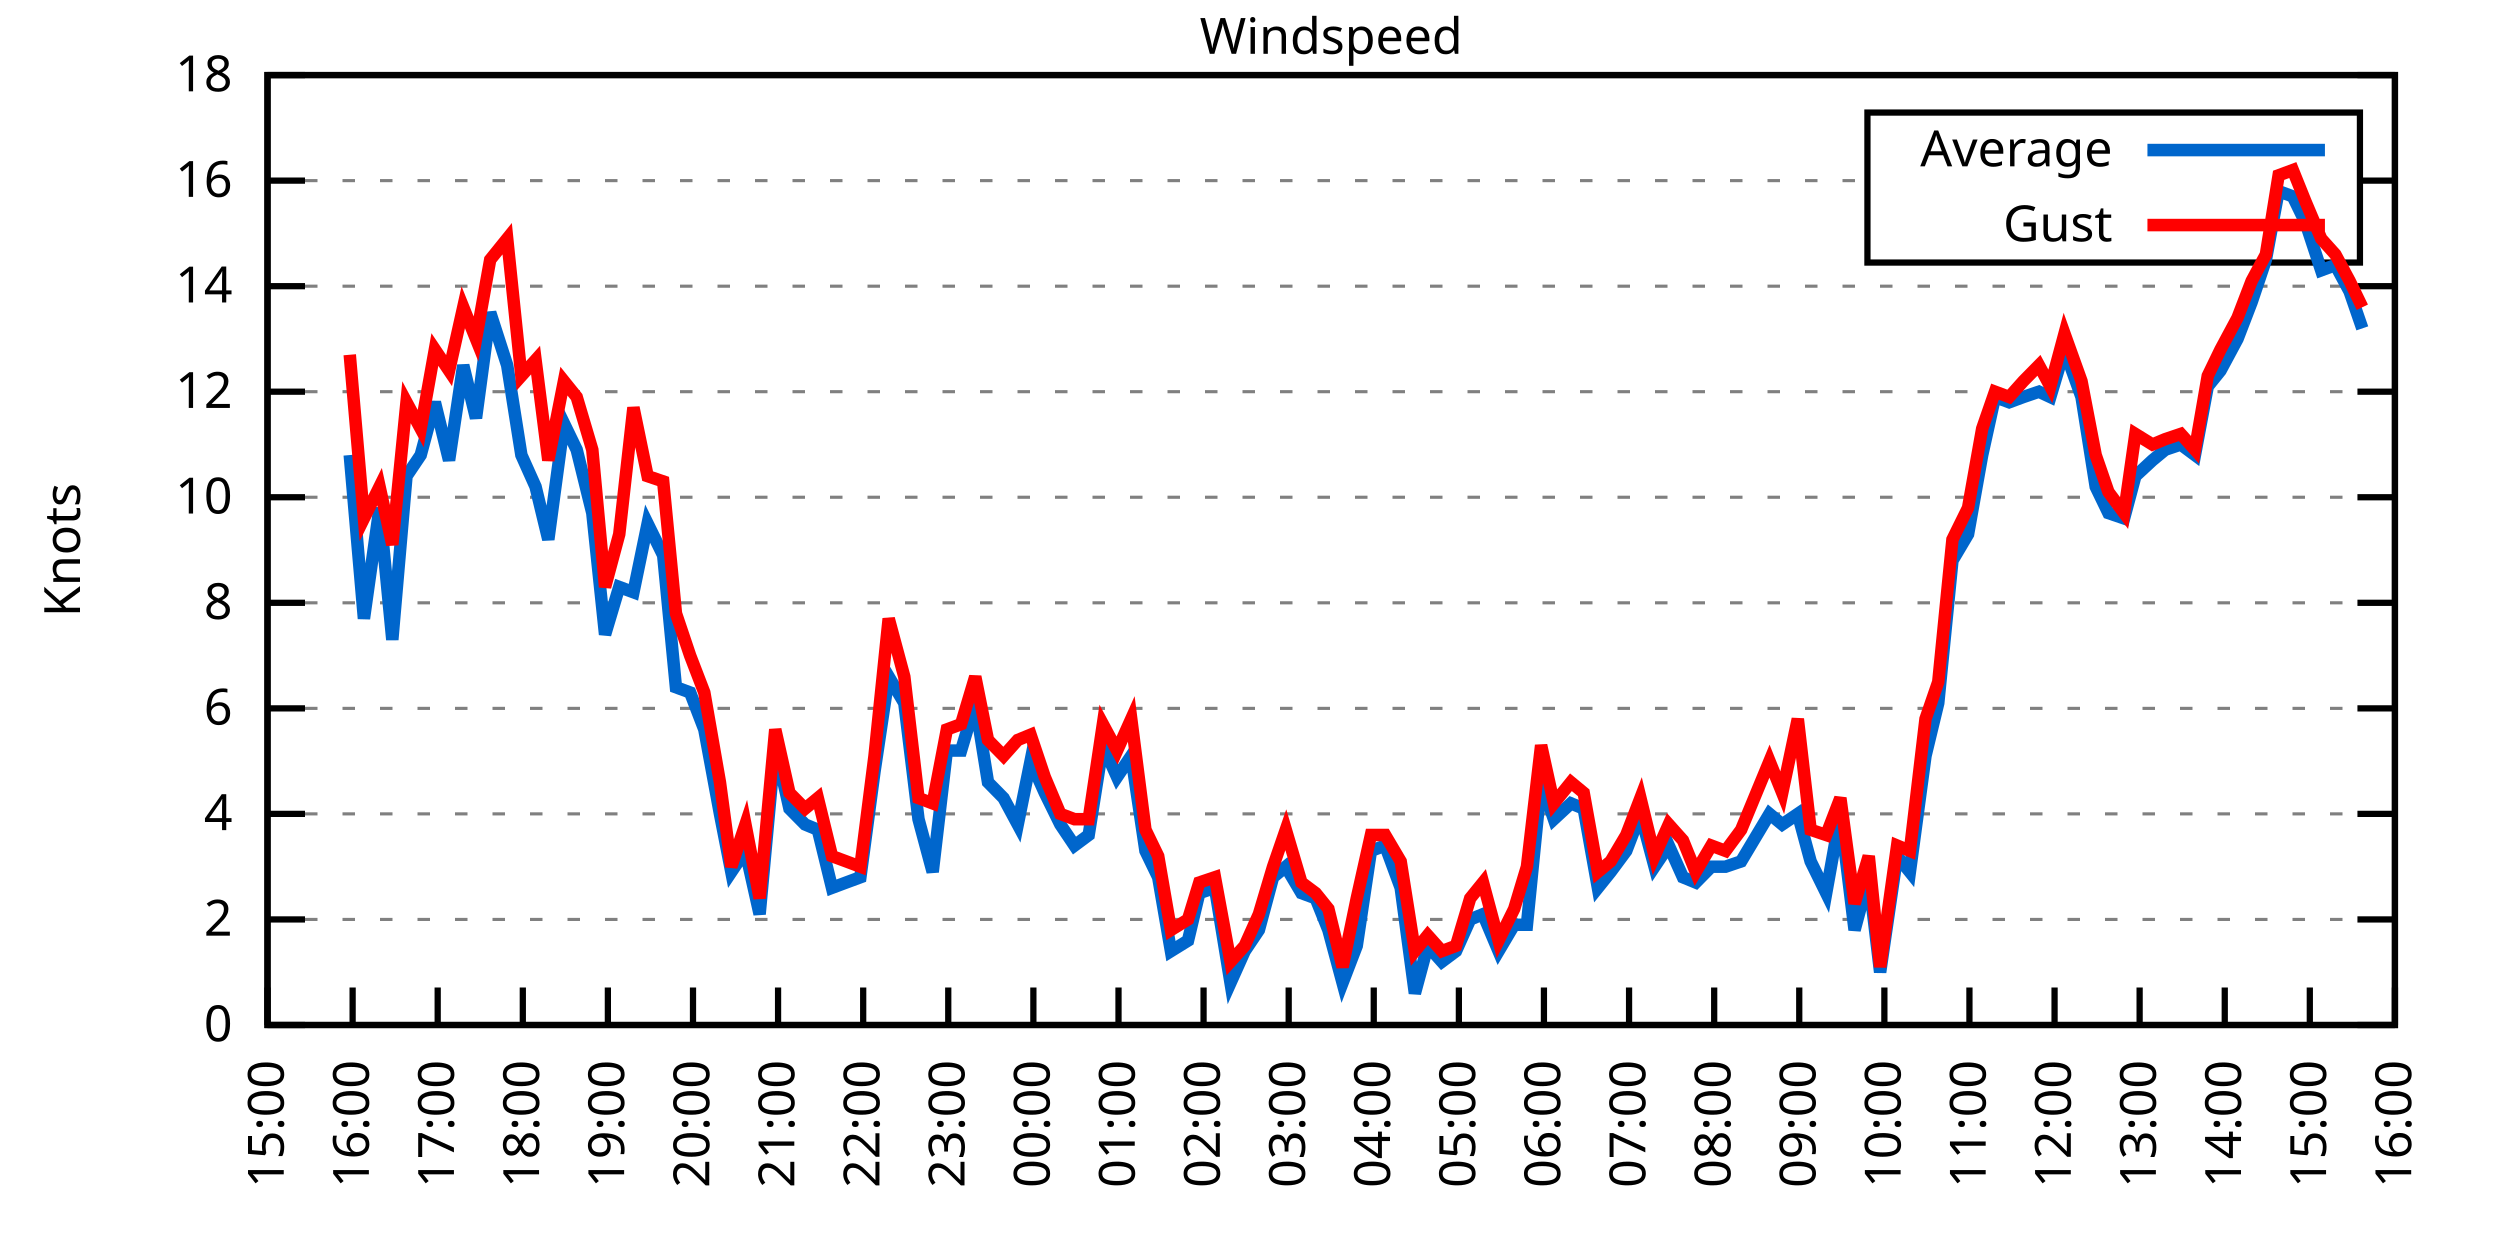
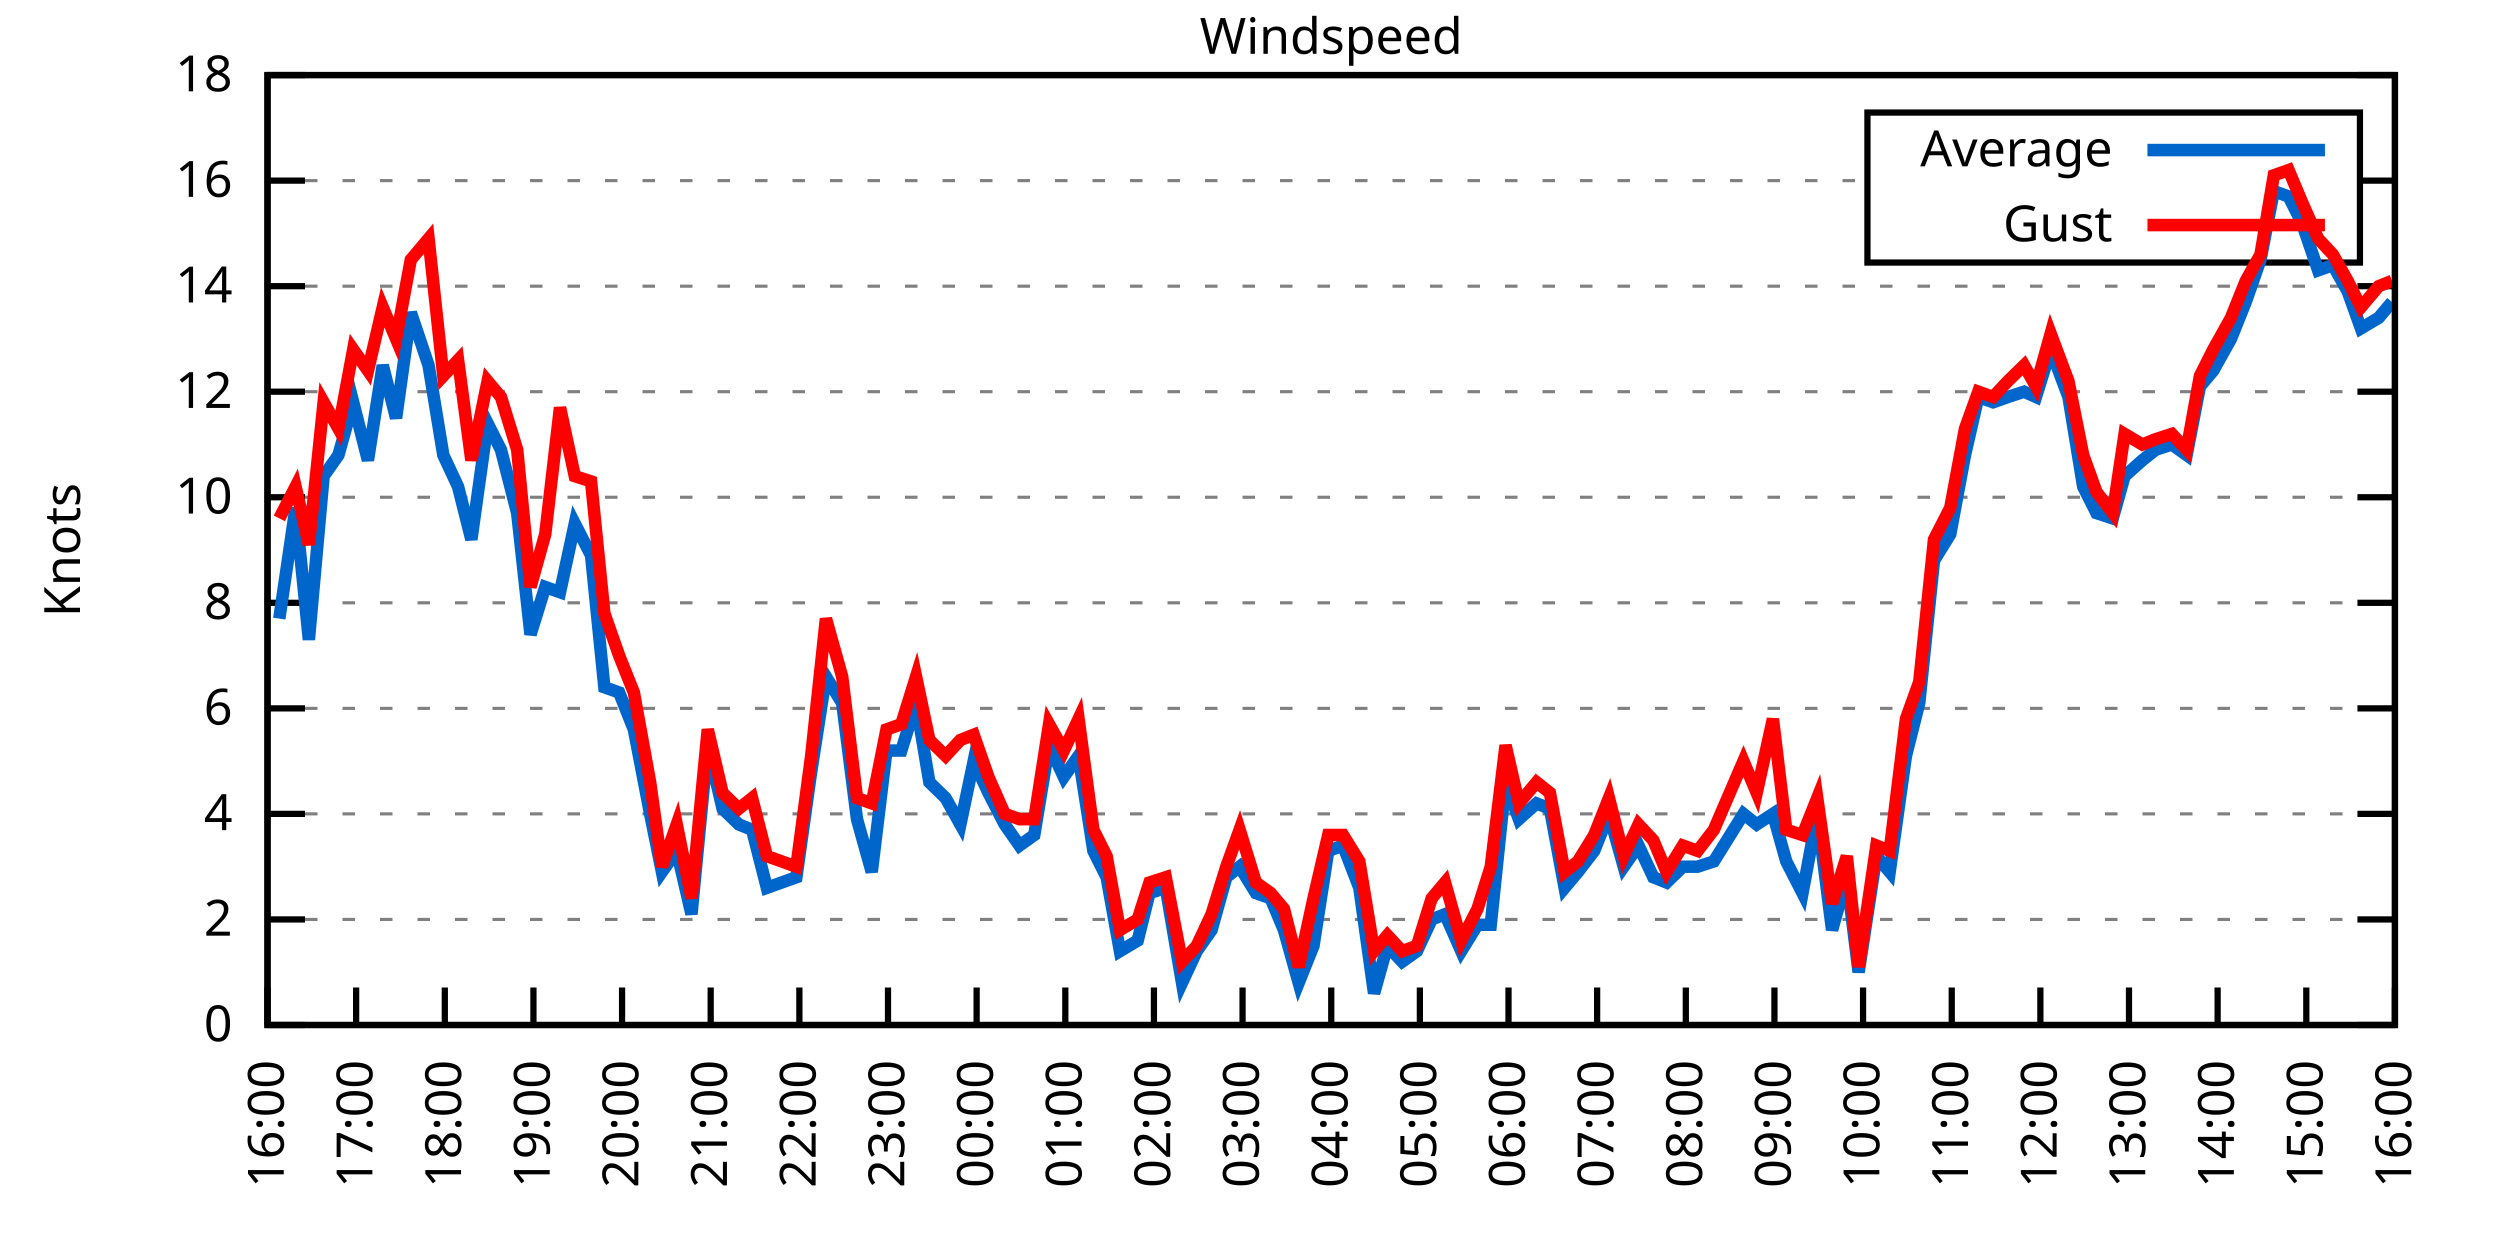
<svg xmlns="http://www.w3.org/2000/svg" xmlns:xlink="http://www.w3.org/1999/xlink" width="400" height="200" viewBox="0 0 400 200">
  <g id="gnuplot_canvas">
    <rect x="0" y="0" width="400" height="200" fill="none" />
    <defs>
      <circle id="gpDot" r="0.5" stroke-width="0.5" stroke="currentColor" />
      <path id="gpPt0" stroke-width="0.333" stroke="currentColor" d="M-1,0 h2 M0,-1 v2" />
      <path id="gpPt1" stroke-width="0.333" stroke="currentColor" d="M-1,-1 L1,1 M1,-1 L-1,1" />
      <path id="gpPt2" stroke-width="0.333" stroke="currentColor" d="M-1,0 L1,0 M0,-1 L0,1 M-1,-1 L1,1 M-1,1 L1,-1" />
      <rect id="gpPt3" stroke-width="0.333" stroke="currentColor" x="-1" y="-1" width="2" height="2" />
      <rect id="gpPt4" stroke-width="0.333" stroke="currentColor" fill="currentColor" x="-1" y="-1" width="2" height="2" />
      <circle id="gpPt5" stroke-width="0.333" stroke="currentColor" cx="0" cy="0" r="1" />
      <use xlink:href="#gpPt5" id="gpPt6" fill="currentColor" stroke="none" />
      <path id="gpPt7" stroke-width="0.333" stroke="currentColor" d="M0,-1.33 L-1.33,0.67 L1.33,0.67 z" />
      <use xlink:href="#gpPt7" id="gpPt8" fill="currentColor" stroke="none" />
      <use xlink:href="#gpPt7" id="gpPt9" stroke="currentColor" transform="rotate(180)" />
      <use xlink:href="#gpPt9" id="gpPt10" fill="currentColor" stroke="none" />
      <use xlink:href="#gpPt3" id="gpPt11" stroke="currentColor" transform="rotate(45)" />
      <use xlink:href="#gpPt11" id="gpPt12" fill="currentColor" stroke="none" />
      <path id="gpPt13" stroke-width="0.333" stroke="currentColor" d="M0,1.330 L1.265,0.411 L0.782,-1.067 L-0.782,-1.076 L-1.265,0.411 z" />
      <use xlink:href="#gpPt13" id="gpPt14" fill="currentColor" stroke="none" />
      <filter id="textbox" filterUnits="objectBoundingBox" x="0" y="0" height="1" width="1">
        <feFlood flood-color="white" flood-opacity="1" result="bgnd" />
        <feComposite in="SourceGraphic" in2="bgnd" operator="atop" />
      </filter>
      <filter id="greybox" filterUnits="objectBoundingBox" x="0" y="0" height="1" width="1">
        <feFlood flood-color="lightgrey" flood-opacity="1" result="grey" />
        <feComposite in="SourceGraphic" in2="grey" operator="atop" />
      </filter>
    </defs>
    <g fill="none" color="white" stroke="currentColor" stroke-width="1.00" stroke-linecap="butt" stroke-linejoin="miter">
</g>
    <g fill="none" color="black" stroke="currentColor" stroke-width="1.00" stroke-linecap="butt" stroke-linejoin="miter">
      <g stroke="none" shape-rendering="crispEdges">
        <polygon fill="rgb(255, 255, 255)" points="42.80,164.00 383.18,164.00 383.18,12.02 42.80,12.02 " />
      </g>
    </g>
    <g fill="none" color="black" stroke="currentColor" stroke-width="1.00" stroke-linecap="butt" stroke-linejoin="miter">
</g>
    <g fill="none" color="black" stroke="black" stroke-width="0.50" stroke-linecap="butt" stroke-linejoin="miter">
</g>
    <g fill="none" color="gray" stroke="currentColor" stroke-width="0.50" stroke-linecap="butt" stroke-linejoin="miter">
      <path stroke="gray" stroke-dasharray="2,4" class="gridline" d="M42.80,164.00 L383.19,164.00  " />
    </g>
    <g fill="none" color="gray" stroke="gray" stroke-width="1.00" stroke-linecap="butt" stroke-linejoin="miter">
</g>
    <g fill="none" color="black" stroke="currentColor" stroke-width="1.00" stroke-linecap="butt" stroke-linejoin="miter">
      <path stroke="black" d="M42.80,164.00 L48.80,164.00 M383.19,164.00 L377.19,164.00  " />
      <g transform="translate(37.20,166.60)" stroke="none" fill="black" font-family="Sans" font-size="8.00" text-anchor="end">
        <text>
          <tspan font-family="Sans"> 0</tspan>
        </text>
      </g>
    </g>
    <g fill="none" color="black" stroke="currentColor" stroke-width="1.00" stroke-linecap="butt" stroke-linejoin="miter">
</g>
    <g fill="none" color="black" stroke="black" stroke-width="0.50" stroke-linecap="butt" stroke-linejoin="miter">
</g>
    <g fill="none" color="gray" stroke="currentColor" stroke-width="0.50" stroke-linecap="butt" stroke-linejoin="miter">
      <path stroke="gray" stroke-dasharray="2,4" class="gridline" d="M42.80,147.11 L383.19,147.11  " />
    </g>
    <g fill="none" color="gray" stroke="gray" stroke-width="1.00" stroke-linecap="butt" stroke-linejoin="miter">
</g>
    <g fill="none" color="black" stroke="currentColor" stroke-width="1.00" stroke-linecap="butt" stroke-linejoin="miter">
      <path stroke="black" d="M42.80,147.11 L48.80,147.11 M383.19,147.11 L377.19,147.11  " />
      <g transform="translate(37.20,149.71)" stroke="none" fill="black" font-family="Sans" font-size="8.00" text-anchor="end">
        <text>
          <tspan font-family="Sans"> 2</tspan>
        </text>
      </g>
    </g>
    <g fill="none" color="black" stroke="currentColor" stroke-width="1.00" stroke-linecap="butt" stroke-linejoin="miter">
</g>
    <g fill="none" color="black" stroke="black" stroke-width="0.50" stroke-linecap="butt" stroke-linejoin="miter">
</g>
    <g fill="none" color="gray" stroke="currentColor" stroke-width="0.50" stroke-linecap="butt" stroke-linejoin="miter">
      <path stroke="gray" stroke-dasharray="2,4" class="gridline" d="M42.80,130.22 L383.19,130.22  " />
    </g>
    <g fill="none" color="gray" stroke="gray" stroke-width="1.00" stroke-linecap="butt" stroke-linejoin="miter">
</g>
    <g fill="none" color="black" stroke="currentColor" stroke-width="1.00" stroke-linecap="butt" stroke-linejoin="miter">
      <path stroke="black" d="M42.80,130.22 L48.80,130.22 M383.19,130.22 L377.19,130.22  " />
      <g transform="translate(37.20,132.82)" stroke="none" fill="black" font-family="Sans" font-size="8.00" text-anchor="end">
        <text>
          <tspan font-family="Sans"> 4</tspan>
        </text>
      </g>
    </g>
    <g fill="none" color="black" stroke="currentColor" stroke-width="1.00" stroke-linecap="butt" stroke-linejoin="miter">
</g>
    <g fill="none" color="black" stroke="black" stroke-width="0.50" stroke-linecap="butt" stroke-linejoin="miter">
</g>
    <g fill="none" color="gray" stroke="currentColor" stroke-width="0.50" stroke-linecap="butt" stroke-linejoin="miter">
      <path stroke="gray" stroke-dasharray="2,4" class="gridline" d="M42.80,113.34 L383.19,113.34  " />
    </g>
    <g fill="none" color="gray" stroke="gray" stroke-width="1.00" stroke-linecap="butt" stroke-linejoin="miter">
</g>
    <g fill="none" color="black" stroke="currentColor" stroke-width="1.00" stroke-linecap="butt" stroke-linejoin="miter">
      <path stroke="black" d="M42.80,113.34 L48.80,113.34 M383.19,113.34 L377.19,113.34  " />
      <g transform="translate(37.20,115.94)" stroke="none" fill="black" font-family="Sans" font-size="8.00" text-anchor="end">
        <text>
          <tspan font-family="Sans"> 6</tspan>
        </text>
      </g>
    </g>
    <g fill="none" color="black" stroke="currentColor" stroke-width="1.00" stroke-linecap="butt" stroke-linejoin="miter">
</g>
    <g fill="none" color="black" stroke="black" stroke-width="0.50" stroke-linecap="butt" stroke-linejoin="miter">
</g>
    <g fill="none" color="gray" stroke="currentColor" stroke-width="0.50" stroke-linecap="butt" stroke-linejoin="miter">
      <path stroke="gray" stroke-dasharray="2,4" class="gridline" d="M42.80,96.45 L383.19,96.45  " />
    </g>
    <g fill="none" color="gray" stroke="gray" stroke-width="1.00" stroke-linecap="butt" stroke-linejoin="miter">
</g>
    <g fill="none" color="black" stroke="currentColor" stroke-width="1.00" stroke-linecap="butt" stroke-linejoin="miter">
      <path stroke="black" d="M42.80,96.45 L48.80,96.45 M383.19,96.45 L377.19,96.45  " />
      <g transform="translate(37.20,99.05)" stroke="none" fill="black" font-family="Sans" font-size="8.00" text-anchor="end">
        <text>
          <tspan font-family="Sans"> 8</tspan>
        </text>
      </g>
    </g>
    <g fill="none" color="black" stroke="currentColor" stroke-width="1.00" stroke-linecap="butt" stroke-linejoin="miter">
</g>
    <g fill="none" color="black" stroke="black" stroke-width="0.50" stroke-linecap="butt" stroke-linejoin="miter">
</g>
    <g fill="none" color="gray" stroke="currentColor" stroke-width="0.50" stroke-linecap="butt" stroke-linejoin="miter">
      <path stroke="gray" stroke-dasharray="2,4" class="gridline" d="M42.80,79.56 L383.19,79.56  " />
    </g>
    <g fill="none" color="gray" stroke="gray" stroke-width="1.00" stroke-linecap="butt" stroke-linejoin="miter">
</g>
    <g fill="none" color="black" stroke="currentColor" stroke-width="1.00" stroke-linecap="butt" stroke-linejoin="miter">
      <path stroke="black" d="M42.80,79.56 L48.80,79.56 M383.19,79.56 L377.19,79.56  " />
      <g transform="translate(37.20,82.16)" stroke="none" fill="black" font-family="Sans" font-size="8.00" text-anchor="end">
        <text>
          <tspan font-family="Sans"> 10</tspan>
        </text>
      </g>
    </g>
    <g fill="none" color="black" stroke="currentColor" stroke-width="1.00" stroke-linecap="butt" stroke-linejoin="miter">
</g>
    <g fill="none" color="black" stroke="black" stroke-width="0.50" stroke-linecap="butt" stroke-linejoin="miter">
</g>
    <g fill="none" color="gray" stroke="currentColor" stroke-width="0.50" stroke-linecap="butt" stroke-linejoin="miter">
      <path stroke="gray" stroke-dasharray="2,4" class="gridline" d="M42.80,62.67 L383.19,62.67  " />
    </g>
    <g fill="none" color="gray" stroke="gray" stroke-width="1.00" stroke-linecap="butt" stroke-linejoin="miter">
</g>
    <g fill="none" color="black" stroke="currentColor" stroke-width="1.00" stroke-linecap="butt" stroke-linejoin="miter">
      <path stroke="black" d="M42.80,62.67 L48.80,62.67 M383.19,62.67 L377.19,62.67  " />
      <g transform="translate(37.20,65.27)" stroke="none" fill="black" font-family="Sans" font-size="8.00" text-anchor="end">
        <text>
          <tspan font-family="Sans"> 12</tspan>
        </text>
      </g>
    </g>
    <g fill="none" color="black" stroke="currentColor" stroke-width="1.00" stroke-linecap="butt" stroke-linejoin="miter">
</g>
    <g fill="none" color="black" stroke="black" stroke-width="0.50" stroke-linecap="butt" stroke-linejoin="miter">
</g>
    <g fill="none" color="gray" stroke="currentColor" stroke-width="0.50" stroke-linecap="butt" stroke-linejoin="miter">
      <path stroke="gray" stroke-dasharray="2,4" class="gridline" d="M42.80,45.79 L383.19,45.79  " />
    </g>
    <g fill="none" color="gray" stroke="gray" stroke-width="1.00" stroke-linecap="butt" stroke-linejoin="miter">
</g>
    <g fill="none" color="black" stroke="currentColor" stroke-width="1.00" stroke-linecap="butt" stroke-linejoin="miter">
      <path stroke="black" d="M42.80,45.79 L48.80,45.79 M383.19,45.79 L377.19,45.79  " />
      <g transform="translate(37.20,48.39)" stroke="none" fill="black" font-family="Sans" font-size="8.00" text-anchor="end">
        <text>
          <tspan font-family="Sans"> 14</tspan>
        </text>
      </g>
    </g>
    <g fill="none" color="black" stroke="currentColor" stroke-width="1.00" stroke-linecap="butt" stroke-linejoin="miter">
</g>
    <g fill="none" color="black" stroke="black" stroke-width="0.50" stroke-linecap="butt" stroke-linejoin="miter">
</g>
    <g fill="none" color="gray" stroke="currentColor" stroke-width="0.50" stroke-linecap="butt" stroke-linejoin="miter">
      <path stroke="gray" stroke-dasharray="2,4" class="gridline" d="M42.80,28.90 L298.79,28.90 M377.59,28.90 L383.19,28.90  " />
    </g>
    <g fill="none" color="gray" stroke="gray" stroke-width="1.00" stroke-linecap="butt" stroke-linejoin="miter">
</g>
    <g fill="none" color="black" stroke="currentColor" stroke-width="1.00" stroke-linecap="butt" stroke-linejoin="miter">
      <path stroke="black" d="M42.80,28.90 L48.80,28.90 M383.19,28.90 L377.19,28.90  " />
      <g transform="translate(37.20,31.50)" stroke="none" fill="black" font-family="Sans" font-size="8.00" text-anchor="end">
        <text>
          <tspan font-family="Sans"> 16</tspan>
        </text>
      </g>
    </g>
    <g fill="none" color="black" stroke="currentColor" stroke-width="1.00" stroke-linecap="butt" stroke-linejoin="miter">
</g>
    <g fill="none" color="black" stroke="black" stroke-width="0.50" stroke-linecap="butt" stroke-linejoin="miter">
</g>
    <g fill="none" color="gray" stroke="currentColor" stroke-width="0.50" stroke-linecap="butt" stroke-linejoin="miter">
      <path stroke="gray" stroke-dasharray="2,4" class="gridline" d="M42.80,12.01 L383.19,12.01  " />
    </g>
    <g fill="none" color="gray" stroke="gray" stroke-width="1.00" stroke-linecap="butt" stroke-linejoin="miter">
</g>
    <g fill="none" color="black" stroke="currentColor" stroke-width="1.00" stroke-linecap="butt" stroke-linejoin="miter">
      <path stroke="black" d="M42.80,12.01 L48.80,12.01 M383.19,12.01 L377.19,12.01  " />
      <g transform="translate(37.20,14.61)" stroke="none" fill="black" font-family="Sans" font-size="8.00" text-anchor="end">
        <text>
          <tspan font-family="Sans"> 18</tspan>
        </text>
      </g>
    </g>
    <g fill="none" color="black" stroke="currentColor" stroke-width="1.00" stroke-linecap="butt" stroke-linejoin="miter">
      <path stroke="black" d="M42.80,164.00 L42.80,158.00  " />
      <g transform="translate(45.40,169.60) rotate(270.00)" stroke="none" fill="black" font-family="Sans" font-size="8.00" text-anchor="end">
        <text>
-           <tspan font-family="Sans">15:00</tspan>
-         </text>
-       </g>
-     </g>
-     <g fill="none" color="black" stroke="currentColor" stroke-width="1.00" stroke-linecap="butt" stroke-linejoin="miter">
-       <path stroke="black" d="M56.42,164.00 L56.42,158.00  " />
-       <g transform="translate(59.02,169.60) rotate(270.00)" stroke="none" fill="black" font-family="Sans" font-size="8.00" text-anchor="end">
-         <text>
          <tspan font-family="Sans">16:00</tspan>
        </text>
      </g>
    </g>
    <g fill="none" color="black" stroke="currentColor" stroke-width="1.00" stroke-linecap="butt" stroke-linejoin="miter">
-       <path stroke="black" d="M70.03,164.00 L70.03,158.00  " />
-       <g transform="translate(72.63,169.60) rotate(270.00)" stroke="none" fill="black" font-family="Sans" font-size="8.00" text-anchor="end">
+       <path stroke="black" d="M56.98,164.00 L56.98,158.00  " />
+       <g transform="translate(59.58,169.60) rotate(270.00)" stroke="none" fill="black" font-family="Sans" font-size="8.00" text-anchor="end">
        <text>
          <tspan font-family="Sans">17:00</tspan>
        </text>
      </g>
    </g>
    <g fill="none" color="black" stroke="currentColor" stroke-width="1.00" stroke-linecap="butt" stroke-linejoin="miter">
-       <path stroke="black" d="M83.65,164.00 L83.65,158.00  " />
-       <g transform="translate(86.25,169.60) rotate(270.00)" stroke="none" fill="black" font-family="Sans" font-size="8.00" text-anchor="end">
+       <path stroke="black" d="M71.17,164.00 L71.17,158.00  " />
+       <g transform="translate(73.77,169.60) rotate(270.00)" stroke="none" fill="black" font-family="Sans" font-size="8.00" text-anchor="end">
        <text>
          <tspan font-family="Sans">18:00</tspan>
        </text>
      </g>
    </g>
    <g fill="none" color="black" stroke="currentColor" stroke-width="1.00" stroke-linecap="butt" stroke-linejoin="miter">
-       <path stroke="black" d="M97.26,164.00 L97.26,158.00  " />
-       <g transform="translate(99.86,169.60) rotate(270.00)" stroke="none" fill="black" font-family="Sans" font-size="8.00" text-anchor="end">
+       <path stroke="black" d="M85.35,164.00 L85.35,158.00  " />
+       <g transform="translate(87.95,169.60) rotate(270.00)" stroke="none" fill="black" font-family="Sans" font-size="8.00" text-anchor="end">
        <text>
          <tspan font-family="Sans">19:00</tspan>
        </text>
      </g>
    </g>
    <g fill="none" color="black" stroke="currentColor" stroke-width="1.00" stroke-linecap="butt" stroke-linejoin="miter">
-       <path stroke="black" d="M110.88,164.00 L110.88,158.00  " />
-       <g transform="translate(113.48,169.60) rotate(270.00)" stroke="none" fill="black" font-family="Sans" font-size="8.00" text-anchor="end">
+       <path stroke="black" d="M99.53,164.00 L99.53,158.00  " />
+       <g transform="translate(102.13,169.60) rotate(270.00)" stroke="none" fill="black" font-family="Sans" font-size="8.00" text-anchor="end">
        <text>
          <tspan font-family="Sans">20:00</tspan>
        </text>
      </g>
    </g>
    <g fill="none" color="black" stroke="currentColor" stroke-width="1.00" stroke-linecap="butt" stroke-linejoin="miter">
-       <path stroke="black" d="M124.49,164.00 L124.49,158.00  " />
-       <g transform="translate(127.09,169.60) rotate(270.00)" stroke="none" fill="black" font-family="Sans" font-size="8.00" text-anchor="end">
+       <path stroke="black" d="M113.71,164.00 L113.71,158.00  " />
+       <g transform="translate(116.31,169.60) rotate(270.00)" stroke="none" fill="black" font-family="Sans" font-size="8.00" text-anchor="end">
        <text>
          <tspan font-family="Sans">21:00</tspan>
        </text>
      </g>
    </g>
    <g fill="none" color="black" stroke="currentColor" stroke-width="1.00" stroke-linecap="butt" stroke-linejoin="miter">
-       <path stroke="black" d="M138.11,164.00 L138.11,158.00  " />
-       <g transform="translate(140.71,169.60) rotate(270.00)" stroke="none" fill="black" font-family="Sans" font-size="8.00" text-anchor="end">
+       <path stroke="black" d="M127.90,164.00 L127.90,158.00  " />
+       <g transform="translate(130.50,169.60) rotate(270.00)" stroke="none" fill="black" font-family="Sans" font-size="8.00" text-anchor="end">
        <text>
          <tspan font-family="Sans">22:00</tspan>
        </text>
      </g>
    </g>
    <g fill="none" color="black" stroke="currentColor" stroke-width="1.00" stroke-linecap="butt" stroke-linejoin="miter">
-       <path stroke="black" d="M151.72,164.00 L151.72,158.00  " />
-       <g transform="translate(154.32,169.60) rotate(270.00)" stroke="none" fill="black" font-family="Sans" font-size="8.00" text-anchor="end">
+       <path stroke="black" d="M142.08,164.00 L142.08,158.00  " />
+       <g transform="translate(144.68,169.60) rotate(270.00)" stroke="none" fill="black" font-family="Sans" font-size="8.00" text-anchor="end">
        <text>
          <tspan font-family="Sans">23:00</tspan>
        </text>
      </g>
    </g>
    <g fill="none" color="black" stroke="currentColor" stroke-width="1.00" stroke-linecap="butt" stroke-linejoin="miter">
-       <path stroke="black" d="M165.34,164.00 L165.34,158.00  " />
-       <g transform="translate(167.94,169.60) rotate(270.00)" stroke="none" fill="black" font-family="Sans" font-size="8.00" text-anchor="end">
+       <path stroke="black" d="M156.26,164.00 L156.26,158.00  " />
+       <g transform="translate(158.86,169.60) rotate(270.00)" stroke="none" fill="black" font-family="Sans" font-size="8.00" text-anchor="end">
        <text>
          <tspan font-family="Sans">00:00</tspan>
        </text>
      </g>
    </g>
    <g fill="none" color="black" stroke="currentColor" stroke-width="1.00" stroke-linecap="butt" stroke-linejoin="miter">
-       <path stroke="black" d="M178.96,164.00 L178.96,158.00  " />
-       <g transform="translate(181.56,169.60) rotate(270.00)" stroke="none" fill="black" font-family="Sans" font-size="8.00" text-anchor="end">
+       <path stroke="black" d="M170.45,164.00 L170.45,158.00  " />
+       <g transform="translate(173.05,169.60) rotate(270.00)" stroke="none" fill="black" font-family="Sans" font-size="8.00" text-anchor="end">
        <text>
          <tspan font-family="Sans">01:00</tspan>
        </text>
      </g>
    </g>
    <g fill="none" color="black" stroke="currentColor" stroke-width="1.00" stroke-linecap="butt" stroke-linejoin="miter">
-       <path stroke="black" d="M192.57,164.00 L192.57,158.00  " />
-       <g transform="translate(195.17,169.60) rotate(270.00)" stroke="none" fill="black" font-family="Sans" font-size="8.00" text-anchor="end">
+       <path stroke="black" d="M184.63,164.00 L184.63,158.00  " />
+       <g transform="translate(187.23,169.60) rotate(270.00)" stroke="none" fill="black" font-family="Sans" font-size="8.00" text-anchor="end">
        <text>
          <tspan font-family="Sans">02:00</tspan>
        </text>
      </g>
    </g>
    <g fill="none" color="black" stroke="currentColor" stroke-width="1.00" stroke-linecap="butt" stroke-linejoin="miter">
-       <path stroke="black" d="M206.19,164.00 L206.19,158.00  " />
-       <g transform="translate(208.79,169.60) rotate(270.00)" stroke="none" fill="black" font-family="Sans" font-size="8.00" text-anchor="end">
+       <path stroke="black" d="M198.81,164.00 L198.81,158.00  " />
+       <g transform="translate(201.41,169.60) rotate(270.00)" stroke="none" fill="black" font-family="Sans" font-size="8.00" text-anchor="end">
        <text>
          <tspan font-family="Sans">03:00</tspan>
        </text>
      </g>
    </g>
    <g fill="none" color="black" stroke="currentColor" stroke-width="1.00" stroke-linecap="butt" stroke-linejoin="miter">
-       <path stroke="black" d="M219.80,164.00 L219.80,158.00  " />
-       <g transform="translate(222.40,169.60) rotate(270.00)" stroke="none" fill="black" font-family="Sans" font-size="8.00" text-anchor="end">
+       <path stroke="black" d="M213.00,164.00 L213.00,158.00  " />
+       <g transform="translate(215.60,169.60) rotate(270.00)" stroke="none" fill="black" font-family="Sans" font-size="8.00" text-anchor="end">
        <text>
          <tspan font-family="Sans">04:00</tspan>
        </text>
      </g>
    </g>
    <g fill="none" color="black" stroke="currentColor" stroke-width="1.00" stroke-linecap="butt" stroke-linejoin="miter">
-       <path stroke="black" d="M233.42,164.00 L233.42,158.00  " />
-       <g transform="translate(236.02,169.60) rotate(270.00)" stroke="none" fill="black" font-family="Sans" font-size="8.00" text-anchor="end">
+       <path stroke="black" d="M227.18,164.00 L227.18,158.00  " />
+       <g transform="translate(229.78,169.60) rotate(270.00)" stroke="none" fill="black" font-family="Sans" font-size="8.00" text-anchor="end">
        <text>
          <tspan font-family="Sans">05:00</tspan>
        </text>
      </g>
    </g>
    <g fill="none" color="black" stroke="currentColor" stroke-width="1.00" stroke-linecap="butt" stroke-linejoin="miter">
-       <path stroke="black" d="M247.03,164.00 L247.03,158.00  " />
-       <g transform="translate(249.63,169.60) rotate(270.00)" stroke="none" fill="black" font-family="Sans" font-size="8.00" text-anchor="end">
+       <path stroke="black" d="M241.36,164.00 L241.36,158.00  " />
+       <g transform="translate(243.96,169.60) rotate(270.00)" stroke="none" fill="black" font-family="Sans" font-size="8.00" text-anchor="end">
        <text>
          <tspan font-family="Sans">06:00</tspan>
        </text>
      </g>
    </g>
    <g fill="none" color="black" stroke="currentColor" stroke-width="1.00" stroke-linecap="butt" stroke-linejoin="miter">
-       <path stroke="black" d="M260.65,164.00 L260.65,158.00  " />
-       <g transform="translate(263.25,169.60) rotate(270.00)" stroke="none" fill="black" font-family="Sans" font-size="8.00" text-anchor="end">
+       <path stroke="black" d="M255.54,164.00 L255.54,158.00  " />
+       <g transform="translate(258.14,169.60) rotate(270.00)" stroke="none" fill="black" font-family="Sans" font-size="8.00" text-anchor="end">
        <text>
          <tspan font-family="Sans">07:00</tspan>
        </text>
      </g>
    </g>
    <g fill="none" color="black" stroke="currentColor" stroke-width="1.00" stroke-linecap="butt" stroke-linejoin="miter">
-       <path stroke="black" d="M274.27,164.00 L274.27,158.00  " />
-       <g transform="translate(276.87,169.60) rotate(270.00)" stroke="none" fill="black" font-family="Sans" font-size="8.00" text-anchor="end">
+       <path stroke="black" d="M269.73,164.00 L269.73,158.00  " />
+       <g transform="translate(272.33,169.60) rotate(270.00)" stroke="none" fill="black" font-family="Sans" font-size="8.00" text-anchor="end">
        <text>
          <tspan font-family="Sans">08:00</tspan>
        </text>
      </g>
    </g>
    <g fill="none" color="black" stroke="currentColor" stroke-width="1.00" stroke-linecap="butt" stroke-linejoin="miter">
-       <path stroke="black" d="M287.88,164.00 L287.88,158.00  " />
-       <g transform="translate(290.48,169.60) rotate(270.00)" stroke="none" fill="black" font-family="Sans" font-size="8.00" text-anchor="end">
+       <path stroke="black" d="M283.91,164.00 L283.91,158.00  " />
+       <g transform="translate(286.51,169.60) rotate(270.00)" stroke="none" fill="black" font-family="Sans" font-size="8.00" text-anchor="end">
        <text>
          <tspan font-family="Sans">09:00</tspan>
        </text>
      </g>
    </g>
    <g fill="none" color="black" stroke="currentColor" stroke-width="1.00" stroke-linecap="butt" stroke-linejoin="miter">
-       <path stroke="black" d="M301.50,164.00 L301.50,158.00  " />
-       <g transform="translate(304.10,169.60) rotate(270.00)" stroke="none" fill="black" font-family="Sans" font-size="8.00" text-anchor="end">
+       <path stroke="black" d="M298.09,164.00 L298.09,158.00  " />
+       <g transform="translate(300.69,169.60) rotate(270.00)" stroke="none" fill="black" font-family="Sans" font-size="8.00" text-anchor="end">
        <text>
          <tspan font-family="Sans">10:00</tspan>
        </text>
      </g>
    </g>
    <g fill="none" color="black" stroke="currentColor" stroke-width="1.00" stroke-linecap="butt" stroke-linejoin="miter">
-       <path stroke="black" d="M315.11,164.00 L315.11,158.00  " />
-       <g transform="translate(317.71,169.60) rotate(270.00)" stroke="none" fill="black" font-family="Sans" font-size="8.00" text-anchor="end">
+       <path stroke="black" d="M312.28,164.00 L312.28,158.00  " />
+       <g transform="translate(314.88,169.60) rotate(270.00)" stroke="none" fill="black" font-family="Sans" font-size="8.00" text-anchor="end">
        <text>
          <tspan font-family="Sans">11:00</tspan>
        </text>
      </g>
    </g>
    <g fill="none" color="black" stroke="currentColor" stroke-width="1.00" stroke-linecap="butt" stroke-linejoin="miter">
-       <path stroke="black" d="M328.73,164.00 L328.73,158.00  " />
-       <g transform="translate(331.33,169.60) rotate(270.00)" stroke="none" fill="black" font-family="Sans" font-size="8.00" text-anchor="end">
+       <path stroke="black" d="M326.46,164.00 L326.46,158.00  " />
+       <g transform="translate(329.06,169.60) rotate(270.00)" stroke="none" fill="black" font-family="Sans" font-size="8.00" text-anchor="end">
        <text>
          <tspan font-family="Sans">12:00</tspan>
        </text>
      </g>
    </g>
    <g fill="none" color="black" stroke="currentColor" stroke-width="1.00" stroke-linecap="butt" stroke-linejoin="miter">
-       <path stroke="black" d="M342.34,164.00 L342.34,158.00  " />
-       <g transform="translate(344.94,169.60) rotate(270.00)" stroke="none" fill="black" font-family="Sans" font-size="8.00" text-anchor="end">
+       <path stroke="black" d="M340.64,164.00 L340.64,158.00  " />
+       <g transform="translate(343.24,169.60) rotate(270.00)" stroke="none" fill="black" font-family="Sans" font-size="8.00" text-anchor="end">
        <text>
          <tspan font-family="Sans">13:00</tspan>
        </text>
      </g>
    </g>
    <g fill="none" color="black" stroke="currentColor" stroke-width="1.00" stroke-linecap="butt" stroke-linejoin="miter">
-       <path stroke="black" d="M355.96,164.00 L355.96,158.00  " />
-       <g transform="translate(358.56,169.60) rotate(270.00)" stroke="none" fill="black" font-family="Sans" font-size="8.00" text-anchor="end">
+       <path stroke="black" d="M354.82,164.00 L354.82,158.00  " />
+       <g transform="translate(357.42,169.60) rotate(270.00)" stroke="none" fill="black" font-family="Sans" font-size="8.00" text-anchor="end">
        <text>
          <tspan font-family="Sans">14:00</tspan>
        </text>
      </g>
    </g>
    <g fill="none" color="black" stroke="currentColor" stroke-width="1.00" stroke-linecap="butt" stroke-linejoin="miter">
-       <path stroke="black" d="M369.57,164.00 L369.57,158.00  " />
-       <g transform="translate(372.17,169.60) rotate(270.00)" stroke="none" fill="black" font-family="Sans" font-size="8.00" text-anchor="end">
+       <path stroke="black" d="M369.01,164.00 L369.01,158.00  " />
+       <g transform="translate(371.61,169.60) rotate(270.00)" stroke="none" fill="black" font-family="Sans" font-size="8.00" text-anchor="end">
        <text>
          <tspan font-family="Sans">15:00</tspan>
        </text>
      </g>
    </g>
    <g fill="none" color="black" stroke="currentColor" stroke-width="1.00" stroke-linecap="butt" stroke-linejoin="miter">
      <path stroke="black" d="M383.19,164.00 L383.19,158.00  " />
      <g transform="translate(385.79,169.60) rotate(270.00)" stroke="none" fill="black" font-family="Sans" font-size="8.00" text-anchor="end">
        <text>
          <tspan font-family="Sans">16:00</tspan>
        </text>
      </g>
    </g>
    <g fill="none" color="black" stroke="currentColor" stroke-width="1.00" stroke-linecap="butt" stroke-linejoin="miter">
</g>
    <g fill="none" color="black" stroke="currentColor" stroke-width="1.00" stroke-linecap="butt" stroke-linejoin="miter">
      <path stroke="black" d="M42.80,12.01 L42.80,164.00 L383.19,164.00 L383.19,12.01 L42.80,12.01 Z  " />
    </g>
    <g fill="none" color="black" stroke="currentColor" stroke-width="1.00" stroke-linecap="butt" stroke-linejoin="miter">
</g>
    <g fill="none" color="black" stroke="currentColor" stroke-width="1.00" stroke-linecap="butt" stroke-linejoin="miter">
      <path stroke="black" d="M298.79,42.01 L298.79,18.01 L377.59,18.01 L377.59,42.01 L298.79,42.01 Z  " />
    </g>
    <g id="Windspeed_plot_1">
      <g fill="none" color="white" stroke="black" stroke-width="2.00" stroke-linecap="butt" stroke-linejoin="miter">
</g>
      <g fill="none" color="black" stroke="currentColor" stroke-width="2.00" stroke-linecap="butt" stroke-linejoin="miter">
        <g transform="translate(337.99,26.61)" stroke="none" fill="black" font-family="Sans" font-size="8.00" text-anchor="end">
          <text>
            <tspan font-family="Sans">Average</tspan>
          </text>
        </g>
      </g>
      <g fill="none" color="black" stroke="currentColor" stroke-width="2.00" stroke-linecap="butt" stroke-linejoin="miter">
-         <path stroke="rgb(  0, 102, 204)" d="M343.59,24.01 L371.99,24.01 M55.96,72.81 L58.23,98.98 L60.73,81.25 L62.77,102.36 L65.04,76.18 L67.31,72.81   L69.58,64.36 L71.85,73.65 L74.12,58.45 L76.16,66.90 L78.43,50.01 L81.15,58.45 L83.42,72.81 L85.69,77.87   L87.73,86.32 L90.23,67.74 L92.27,71.96 L94.77,82.09 L96.81,101.52 L99.08,93.92 L101.35,94.76 L103.62,83.78   L106.11,88.85 L108.15,109.96 L110.42,110.80 L112.69,116.71 L115.19,130.22 L117.01,139.51 L119.27,136.14 L121.54,146.27   L124.04,119.25 L126.31,129.38 L128.81,131.91 L130.85,132.76 L133.12,142.05 L135.39,141.20 L137.66,140.36 L139.92,123.47   L142.19,108.27 L144.69,112.49 L146.96,131.07 L149.23,139.51 L151.50,120.09 L153.77,120.09 L156.04,112.49 L158.08,125.16   L160.57,127.69 L162.84,131.91 L164.89,121.78 L167.16,126.85 L169.65,131.91 L171.92,135.29 L174.19,133.60 L176.46,119.25   L178.73,124.31 L181.00,120.94 L183.27,136.14 L185.31,140.36 L187.35,152.18 L190.08,150.49 L191.89,142.89 L194.39,142.05   L196.88,157.24 L199.15,152.18 L201.42,148.80 L203.69,140.36 L205.73,138.67 L208.23,142.89 L210.50,143.73 L212.54,148.80   L214.81,157.24 L217.08,151.33 L219.35,136.14 L221.62,135.29 L224.11,142.05 L226.38,158.93 L228.43,151.33 L230.70,153.87   L232.96,152.18 L235.23,147.11 L237.28,146.27 L239.77,152.18 L242.27,147.96 L244.31,147.96 L246.58,125.16 L248.62,131.07   L251.35,128.54 L253.39,129.38 L255.66,142.05 L257.70,139.51 L260.20,136.14 L262.47,130.22 L264.73,138.67 L267.00,135.29   L269.27,140.36 L271.32,141.20 L273.81,138.67 L276.08,138.67 L278.58,137.82 L283.12,130.22 L285.16,131.91 L287.65,130.22   L289.70,137.82 L292.19,142.89 L294.46,130.22 L296.73,148.80 L299.00,140.36 L300.82,155.56 L303.54,136.98 L305.58,139.51   L308.08,120.94 L310.12,112.49 L312.39,89.69 L314.89,85.47 L317.15,72.81 L319.20,63.52 L321.47,64.36 L323.74,63.52   L326.23,62.67 L328.05,63.52 L330.32,55.92 L333.04,63.52 L335.31,77.87 L337.35,82.09 L339.85,82.94 L341.66,76.18   L344.39,73.65 L346.43,71.96 L348.92,71.12 L351.19,72.81 L353.24,61.83 L355.28,59.30 L358.00,54.23 L360.27,48.32   L362.54,41.56 L364.58,30.59 L366.85,31.43 L368.89,35.65 L371.39,43.25 L373.66,42.41 L375.93,46.63 L377.97,52.54    " />
+         <path stroke="rgb(  0, 102, 204)" d="M343.59,24.01 L371.99,24.01 M44.69,98.98 L47.29,81.25 L49.42,102.36 L51.78,76.18 L54.15,72.81 L56.51,64.36   L58.87,73.65 L61.24,58.45 L63.37,66.90 L65.73,50.01 L68.57,58.45 L70.93,72.81 L73.29,77.87 L75.42,86.32   L78.02,67.74 L80.15,71.96 L82.75,82.09 L84.88,101.52 L87.24,93.92 L89.60,94.76 L91.97,83.78 L94.57,88.85   L96.70,109.96 L99.06,110.80 L101.42,116.71 L104.02,130.22 L105.91,139.51 L108.28,136.14 L110.64,146.27 L113.24,119.25   L115.61,129.38 L118.21,131.91 L120.33,132.76 L122.70,142.05 L125.06,141.20 L127.42,140.36 L129.79,123.47 L132.15,108.27   L134.75,112.49 L137.12,131.07 L139.48,139.51 L141.84,120.09 L144.21,120.09 L146.57,112.49 L148.70,125.16 L151.30,127.69   L153.66,131.91 L155.79,121.78 L158.15,126.85 L160.75,131.91 L163.12,135.29 L165.48,133.60 L167.85,119.25 L170.21,124.31   L172.57,120.94 L174.94,136.14 L177.06,140.36 L179.19,152.18 L182.03,150.49 L183.92,142.89 L186.52,142.05 L189.12,157.24   L191.48,152.18 L193.85,148.80 L196.21,140.36 L198.34,138.67 L200.94,142.89 L203.30,143.73 L205.43,148.80 L207.79,157.24   L210.16,151.33 L212.52,136.14 L214.89,135.29 L217.49,142.05 L219.85,158.93 L221.98,151.33 L224.34,153.87 L226.71,152.18   L229.07,147.11 L231.20,146.27 L233.80,152.18 L236.40,147.96 L238.52,147.96 L240.89,125.16 L243.02,131.07 L245.85,128.54   L247.98,129.38 L250.34,142.05 L252.47,139.51 L255.07,136.14 L257.43,130.22 L259.80,138.67 L262.16,135.29 L264.53,140.36   L266.65,141.20 L269.25,138.67 L271.62,138.67 L274.22,137.82 L278.95,130.22 L281.07,131.91 L283.67,130.22 L285.80,137.82   L288.40,142.89 L290.76,130.22 L293.13,148.80 L295.49,140.36 L297.38,155.56 L300.22,136.98 L302.35,139.51 L304.95,120.94   L307.08,112.49 L309.44,89.69 L312.04,85.47 L314.40,72.81 L316.53,63.52 L318.89,64.36 L321.26,63.52 L323.86,62.67   L325.75,63.52 L328.11,55.92 L330.95,63.52 L333.31,77.87 L335.44,82.09 L338.04,82.94 L339.93,76.18 L342.77,73.65   L344.90,71.96 L347.50,71.12 L349.86,72.81 L351.99,61.83 L354.12,59.30 L356.95,54.23 L359.32,48.32 L361.68,41.56   L363.81,30.59 L366.17,31.43 L368.30,35.65 L370.90,43.25 L373.26,42.41 L375.63,46.63 L377.75,52.54 L380.59,50.85   L382.72,48.32  " />
      </g>
    </g>
    <g id="Windspeed_plot_2">
      <g fill="none" color="black" stroke="currentColor" stroke-width="2.00" stroke-linecap="butt" stroke-linejoin="miter">
        <g transform="translate(337.99,38.61)" stroke="none" fill="black" font-family="Sans" font-size="8.00" text-anchor="end">
          <text>
            <tspan font-family="Sans">Gust</tspan>
          </text>
        </g>
      </g>
      <g fill="none" color="black" stroke="currentColor" stroke-width="2.00" stroke-linecap="butt" stroke-linejoin="miter">
-         <path stroke="rgb(255,   0,   0)" d="M343.59,36.01 L371.99,36.01 M55.96,56.76 L58.23,82.94 L60.73,77.87 L62.77,87.16 L65.04,64.36 L67.31,68.58   L69.58,55.92 L71.85,59.30 L74.12,49.16 L76.16,54.23 L78.43,41.56 L81.15,38.19 L83.42,60.14 L85.69,57.61   L87.73,73.65 L90.23,60.98 L92.27,63.52 L94.77,71.96 L96.81,93.92 L99.08,85.47 L101.35,65.21 L103.62,76.18   L106.11,77.03 L108.15,98.14 L110.42,104.89 L112.69,110.80 L115.19,125.16 L117.01,138.67 L119.27,131.91 L121.54,143.73   L124.04,116.71 L126.31,126.85 L128.81,129.38 L130.85,127.69 L133.12,136.98 L135.39,137.82 L137.66,138.67 L139.92,120.94   L142.19,98.98 L144.69,108.27 L146.96,127.69 L149.23,128.54 L151.50,116.71 L153.77,115.87 L156.04,108.27 L158.08,118.40   L160.57,120.94 L162.84,118.40 L164.89,117.56 L167.16,124.31 L169.65,130.22 L171.92,131.07 L174.19,131.07 L176.46,115.87   L178.73,120.09 L181.00,115.03 L183.27,132.76 L185.31,136.98 L187.35,148.80 L190.08,147.11 L191.89,141.20 L194.39,140.36   L196.88,153.87 L199.15,151.33 L201.42,146.27 L203.69,138.67 L205.73,132.76 L208.23,141.20 L210.50,142.89 L212.54,145.42   L214.81,154.71 L217.08,143.73 L219.35,133.60 L221.62,133.60 L224.11,137.82 L226.38,152.18 L228.43,149.65 L230.70,152.18   L232.96,151.33 L235.23,143.73 L237.28,141.20 L239.77,150.49 L242.27,145.42 L244.31,138.67 L246.58,119.25 L248.62,128.54   L251.35,125.16 L253.39,126.85 L255.66,139.51 L257.70,137.82 L260.20,133.60 L262.47,127.69 L264.73,136.98 L267.00,131.91   L269.27,134.45 L271.32,139.51 L273.81,135.29 L276.08,136.14 L278.58,132.76 L283.12,121.78 L285.16,126.85 L287.65,115.03   L289.70,132.76 L292.19,133.60 L294.46,127.69 L296.73,144.58 L299.00,136.98 L300.82,154.71 L303.54,135.29 L305.58,136.14   L308.08,115.03 L310.12,109.11 L312.39,86.32 L314.89,81.25 L317.15,68.58 L319.20,62.67 L321.47,63.52 L323.74,60.98   L326.23,58.45 L328.05,61.83 L330.32,53.39 L333.04,60.98 L335.31,72.81 L337.35,78.72 L339.85,82.09 L341.66,69.43   L344.39,71.12 L346.43,70.27 L348.92,69.43 L351.19,71.96 L353.24,60.14 L355.28,55.92 L358.00,50.85 L360.27,44.94   L362.54,40.72 L364.58,28.05 L366.85,27.21 L368.89,32.28 L371.39,38.19 L373.66,40.72 L375.93,44.94 L377.97,49.16    " />
+         <path stroke="rgb(255,   0,   0)" d="M343.59,36.01 L371.99,36.01 M44.69,82.94 L47.29,77.87 L49.42,87.16 L51.78,64.36 L54.15,68.58 L56.51,55.92   L58.87,59.30 L61.24,49.16 L63.37,54.23 L65.73,41.56 L68.57,38.19 L70.93,60.14 L73.29,57.61 L75.42,73.65   L78.02,60.98 L80.15,63.52 L82.75,71.96 L84.88,93.92 L87.24,85.47 L89.60,65.21 L91.97,76.18 L94.57,77.03   L96.70,98.14 L99.06,104.89 L101.42,110.80 L104.02,125.16 L105.91,138.67 L108.28,131.91 L110.64,143.73 L113.24,116.71   L115.61,126.85 L118.21,129.38 L120.33,127.69 L122.70,136.98 L125.06,137.82 L127.42,138.67 L129.79,120.94 L132.15,98.98   L134.75,108.27 L137.12,127.69 L139.48,128.54 L141.84,116.71 L144.21,115.87 L146.57,108.27 L148.70,118.40 L151.30,120.94   L153.66,118.40 L155.79,117.56 L158.15,124.31 L160.75,130.22 L163.12,131.07 L165.48,131.07 L167.85,115.87 L170.21,120.09   L172.57,115.03 L174.94,132.76 L177.06,136.98 L179.19,148.80 L182.03,147.11 L183.92,141.20 L186.52,140.36 L189.12,153.87   L191.48,151.33 L193.85,146.27 L196.21,138.67 L198.34,132.76 L200.94,141.20 L203.30,142.89 L205.43,145.42 L207.79,154.71   L210.16,143.73 L212.52,133.60 L214.89,133.60 L217.49,137.82 L219.85,152.18 L221.98,149.65 L224.34,152.18 L226.71,151.33   L229.07,143.73 L231.20,141.20 L233.80,150.49 L236.40,145.42 L238.52,138.67 L240.89,119.25 L243.02,128.54 L245.85,125.16   L247.98,126.85 L250.34,139.51 L252.47,137.82 L255.07,133.60 L257.43,127.69 L259.80,136.98 L262.16,131.91 L264.53,134.45   L266.65,139.51 L269.25,135.29 L271.62,136.14 L274.22,132.76 L278.95,121.78 L281.07,126.85 L283.67,115.03 L285.80,132.76   L288.40,133.60 L290.76,127.69 L293.13,144.58 L295.49,136.98 L297.38,154.71 L300.22,135.29 L302.35,136.14 L304.95,115.03   L307.08,109.11 L309.44,86.32 L312.04,81.25 L314.40,68.58 L316.53,62.67 L318.89,63.52 L321.26,60.98 L323.86,58.45   L325.75,61.83 L328.11,53.39 L330.95,60.98 L333.31,72.81 L335.44,78.72 L338.04,82.09 L339.93,69.43 L342.77,71.12   L344.90,70.27 L347.50,69.43 L349.86,71.96 L351.99,60.14 L354.12,55.92 L356.95,50.85 L359.32,44.94 L361.68,40.72   L363.81,28.05 L366.17,27.21 L368.30,32.28 L370.90,38.19 L373.26,40.72 L375.63,44.94 L377.75,49.16 L380.59,45.79   L382.72,44.94  " />
      </g>
    </g>
    <g fill="none" color="black" stroke="currentColor" stroke-width="2.00" stroke-linecap="butt" stroke-linejoin="miter">
</g>
    <g fill="none" color="black" stroke="black" stroke-width="1.00" stroke-linecap="butt" stroke-linejoin="miter">
</g>
    <g fill="none" color="black" stroke="currentColor" stroke-width="1.00" stroke-linecap="butt" stroke-linejoin="miter">
      <path stroke="black" d="M42.80,12.01 L42.80,164.00 L383.19,164.00 L383.19,12.01 L42.80,12.01 Z  " />
      <g transform="translate(12.80,88.01) rotate(270.00)" stroke="none" fill="black" font-family="Sans" font-size="8.00" text-anchor="middle">
        <text>
          <tspan font-family="Sans">Knots</tspan>
        </text>
      </g>
    </g>
    <g fill="none" color="black" stroke="currentColor" stroke-width="1.00" stroke-linecap="butt" stroke-linejoin="miter">
</g>
    <g fill="none" color="black" stroke="currentColor" stroke-width="1.00" stroke-linecap="butt" stroke-linejoin="miter">
      <g transform="translate(212.99,8.61)" stroke="none" fill="black" font-family="Sans" font-size="8.00" text-anchor="middle">
        <text>
          <tspan font-family="Sans">Windspeed</tspan>
        </text>
      </g>
    </g>
    <g fill="none" color="black" stroke="currentColor" stroke-width="1.00" stroke-linecap="butt" stroke-linejoin="miter">
</g>
  </g>
</svg>
